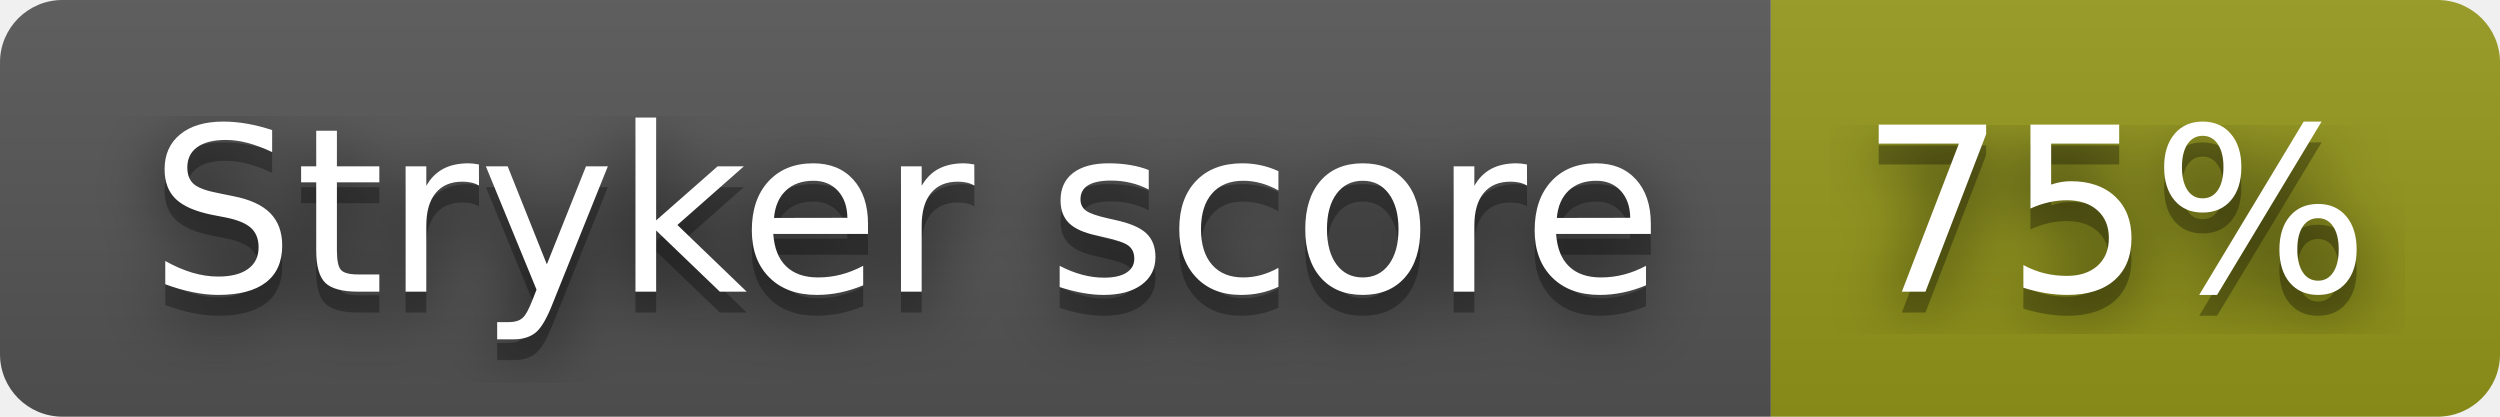
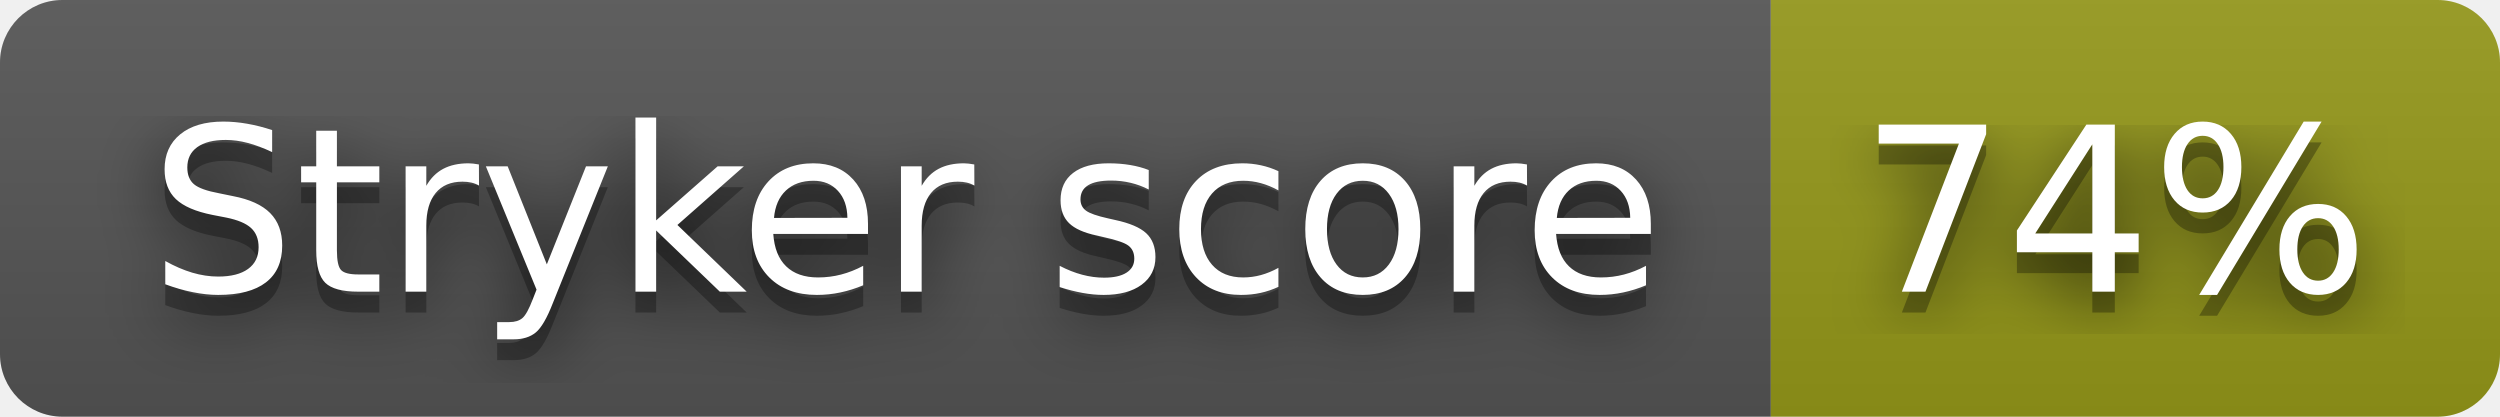
- <svg xmlns="http://www.w3.org/2000/svg" width="120" height="20" role="img" aria-label="Stryker score: 75%">
+ <svg xmlns="http://www.w3.org/2000/svg" width="120" height="20" role="img" aria-label="Stryker score: 74%">
  <filter id="blur">
    <feGaussianBlur stdDeviation="16" />
  </filter>
  <linearGradient id="s" x2="0" y2="100%">
    <stop offset="0" stop-color="#bbb" stop-opacity=".1" />
    <stop offset="1" stop-opacity=".1" />
  </linearGradient>
  <clipPath id="r">
    <rect width="120" height="20" rx="3" />
  </clipPath>
  <g clip-path="url(#r)">
    <rect width="85" height="20" fill="#555" />
    <rect x="85" width="35" height="20" fill="#95991a" />
    <rect width="120" height="20" fill="url(#s)" />
  </g>
  <g fill="#fff" text-anchor="middle" font-family="Verdana,Geneva,DejaVu Sans,sans-serif" text-rendering="geometricPrecision" font-size="110">
    <g transform="scale(.1)">
      <g aria-hidden="true" fill="#010101">
        <text x="435" y="150" fill-opacity=".8" filter="url(#blur)" textLength="750">Stryker score</text>
        <text x="435" y="150" fill-opacity=".3" textLength="750">Stryker score</text>
      </g>
      <text x="435" y="140" textLength="750">Stryker score</text>
    </g>
    <g transform="scale(.1)">
      <g aria-hidden="true" fill="#010101">
-         <text x="1015" y="150" fill-opacity=".8" filter="url(#blur)" textLength="250">75%</text>
-         <text x="1015" y="150" fill-opacity=".3" textLength="250">75%</text>
+         <text x="1015" y="150" fill-opacity=".8" filter="url(#blur)" textLength="250">74%</text>
+         <text x="1015" y="150" fill-opacity=".3" textLength="250">74%</text>
      </g>
-       <text x="1015" y="140" textLength="250">75%</text>
+       <text x="1015" y="140" textLength="250">74%</text>
    </g>
  </g>
</svg>
